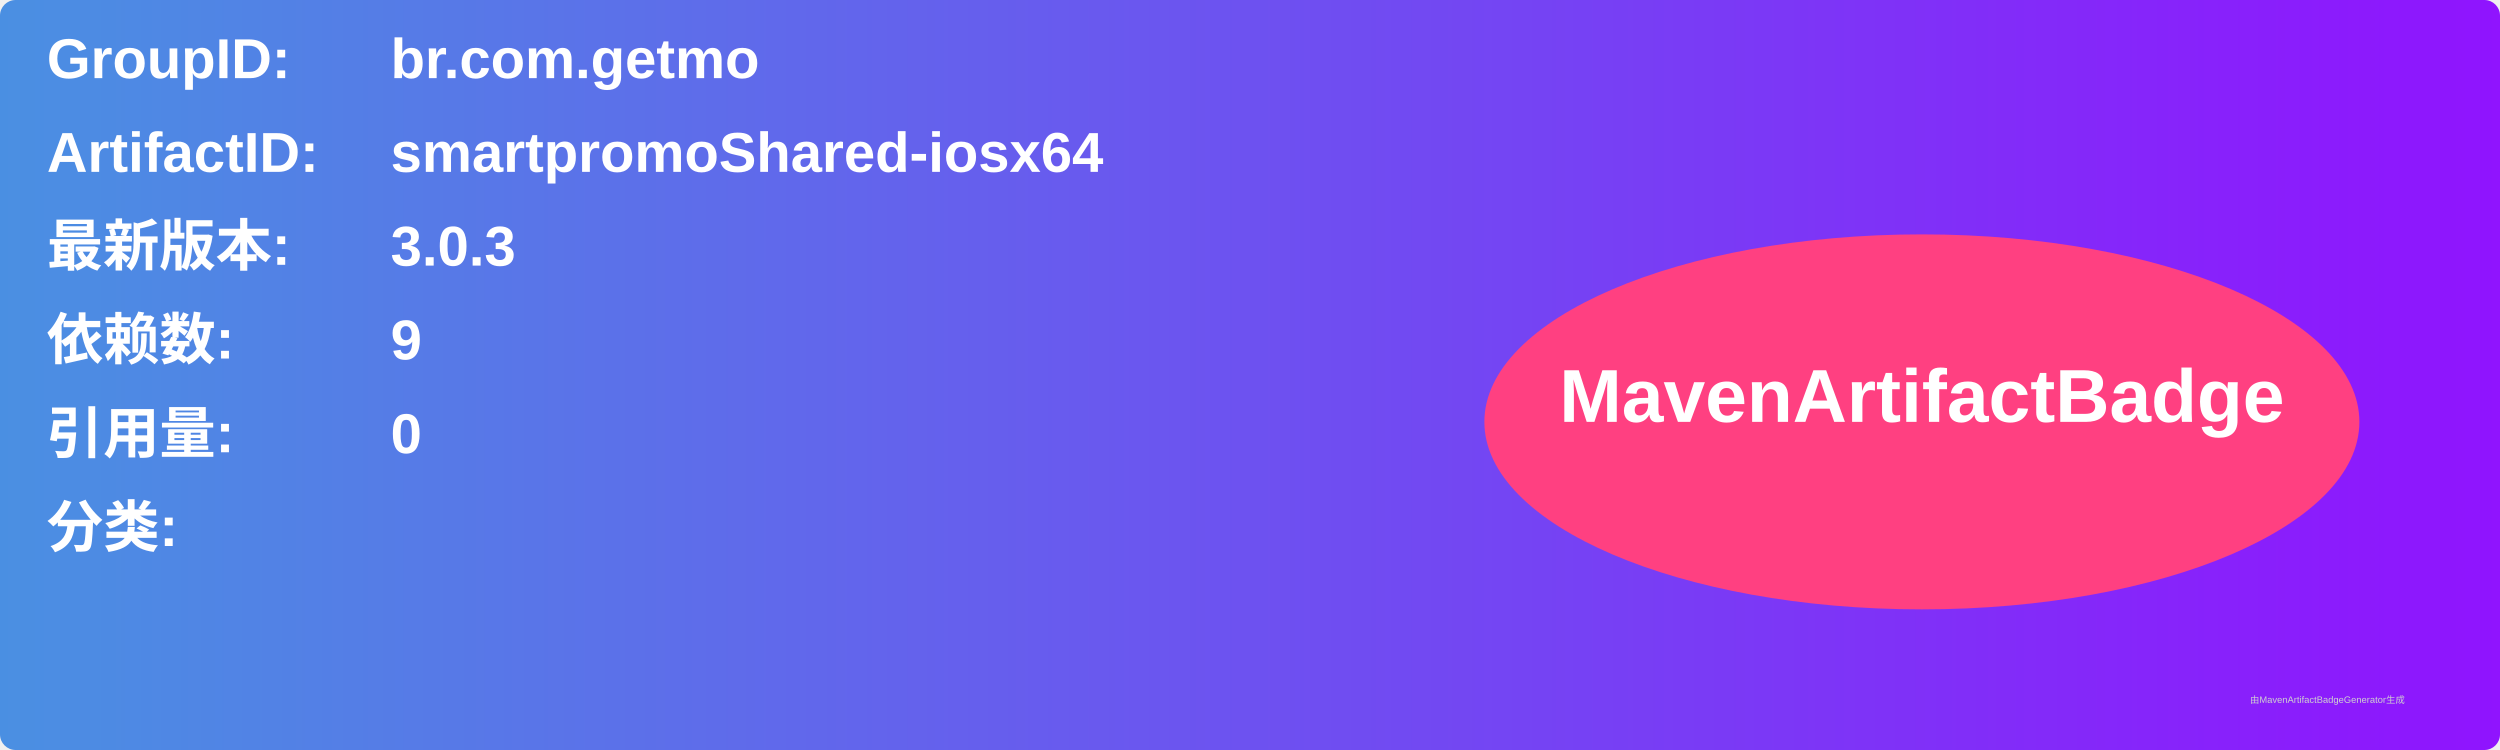
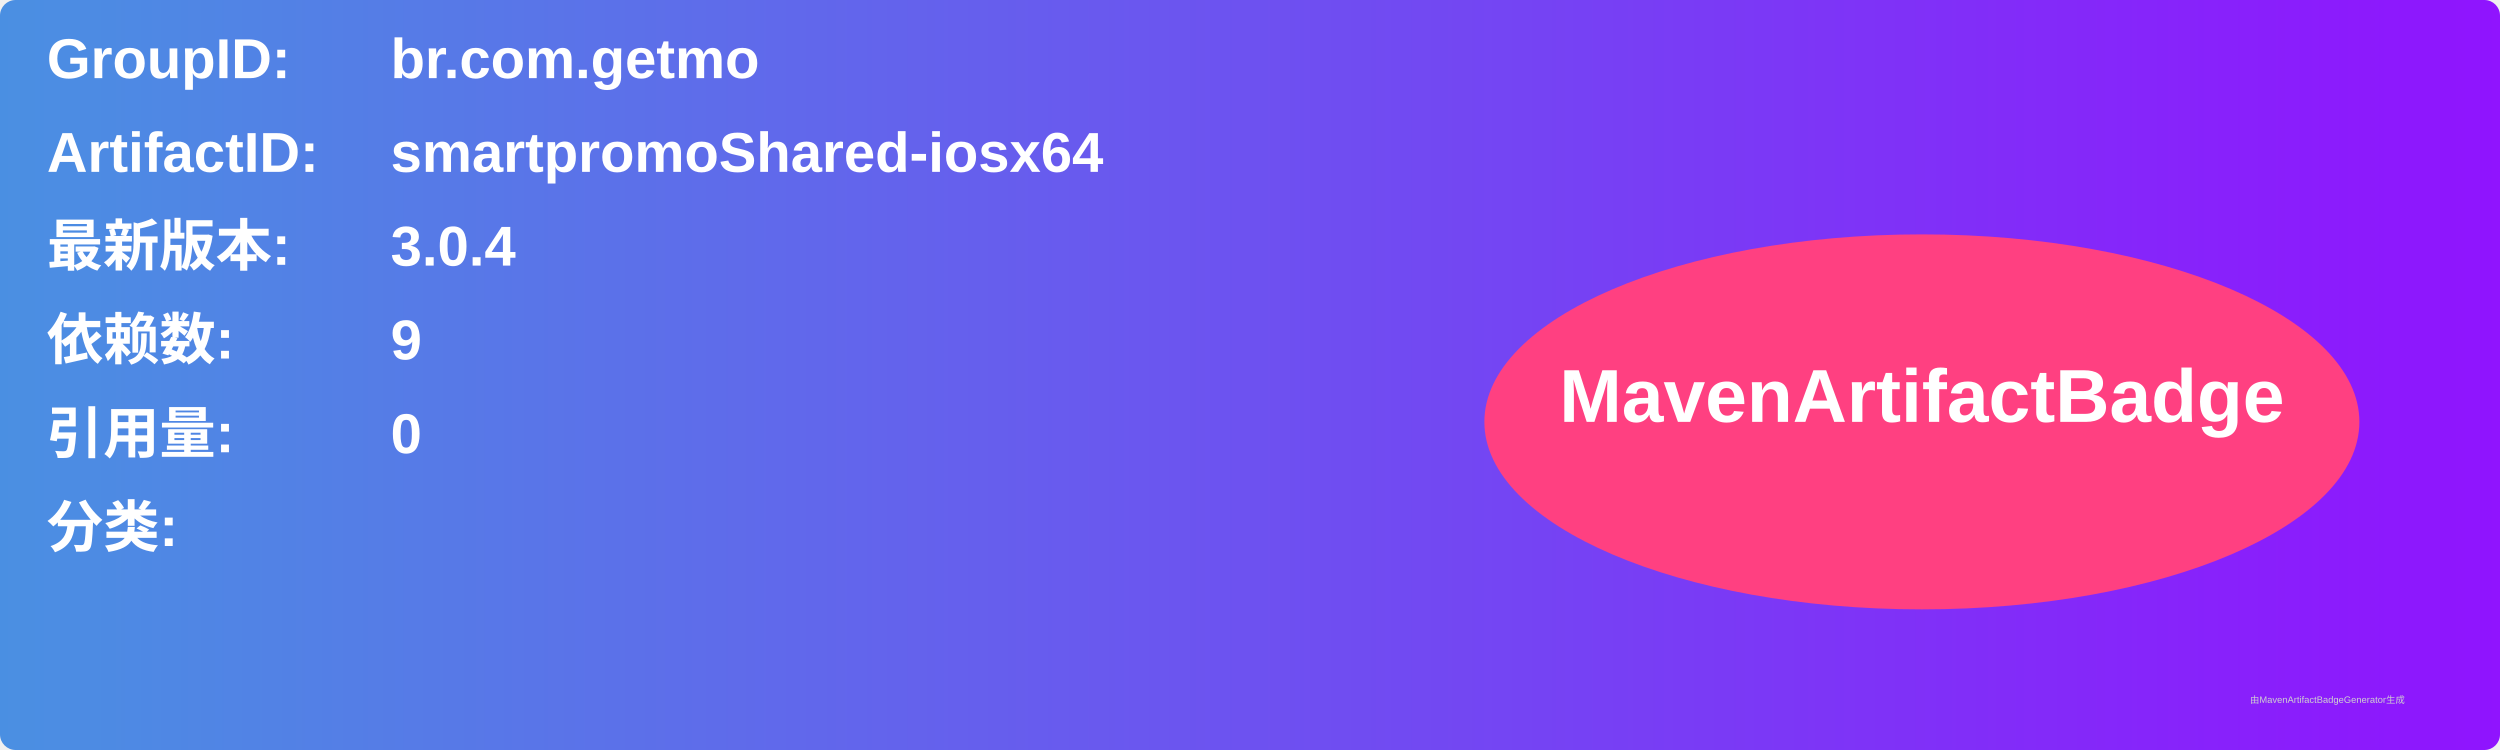
<svg xmlns="http://www.w3.org/2000/svg" width="800" height="240" viewBox="0 0 800 240">
  <linearGradient id="grad" x1="0%" y1="0%" x2="100%" y2="0%">
    <stop offset="0%" stop-color="#4a90e2" />
    <stop offset="100%" stop-color="#9013fe" />
  </linearGradient>
  <rect width="100%" height="100%" rx="5" ry="5" fill="url(#grad)" />
  <g transform="translate(15, 15)">
    <text x="0" y="10" font-family="Arial" font-size="18" fill="white" font-weight="bold" width="260">GroupID:</text>
    <text x="110" y="10" font-family="Arial" font-size="18" fill="white" font-weight="bold" width="460">br.com.getmo</text>
    <text x="0" y="40" font-family="Arial" font-size="18" fill="white" font-weight="bold" width="260">ArtifactID:</text>
    <text x="110" y="40" font-family="Arial" font-size="18" fill="white" font-weight="bold" width="460">smartpromoShared-iosx64</text>
    <text x="0" y="70" font-family="Arial" font-size="18" fill="white" font-weight="bold">最新版本:</text>
    <text x="110" y="70" font-family="Arial" font-size="18" fill="white" font-weight="bold">
-       <tspan font-weight="bold">3.0.3</tspan>
+       <tspan font-weight="bold">3.0.4</tspan>
    </text>
    <text x="0" y="100" font-family="Arial" font-size="18" fill="white" font-weight="bold">依赖数: </text>
    <text x="110" y="100" font-family="Arial" font-size="18" fill="white">
      <tspan font-weight="bold">9</tspan>
    </text>
    <text x="0" y="130" font-family="Arial" font-size="18" fill="white" font-weight="bold">引用量: </text>
    <text x="110" y="130" font-family="Arial" font-size="18" fill="white">
      <tspan font-weight="bold">0</tspan>
    </text>
    <text x="0" y="160" font-family="Arial" font-size="18" fill="white" font-weight="bold">分类:</text>
    <text x="10" y="190" font-family="Arial" font-size="10" fill="white">
      <tspan font-weight="bold" />
    </text>
    <ellipse cx="600" cy="120" rx="140" ry="60" fill="#ff4081" />
    <text x="600" y="120" text-anchor="middle" font-family="Arial" font-size="24" fill="white" font-weight="bold">MavenArtifactBadge</text>
  </g>
  <text x="720" y="225" font-family="Arial" font-size="3" fill="#d0d0d0">由MavenArtifactBadgeGenerator生成</text>
</svg>
